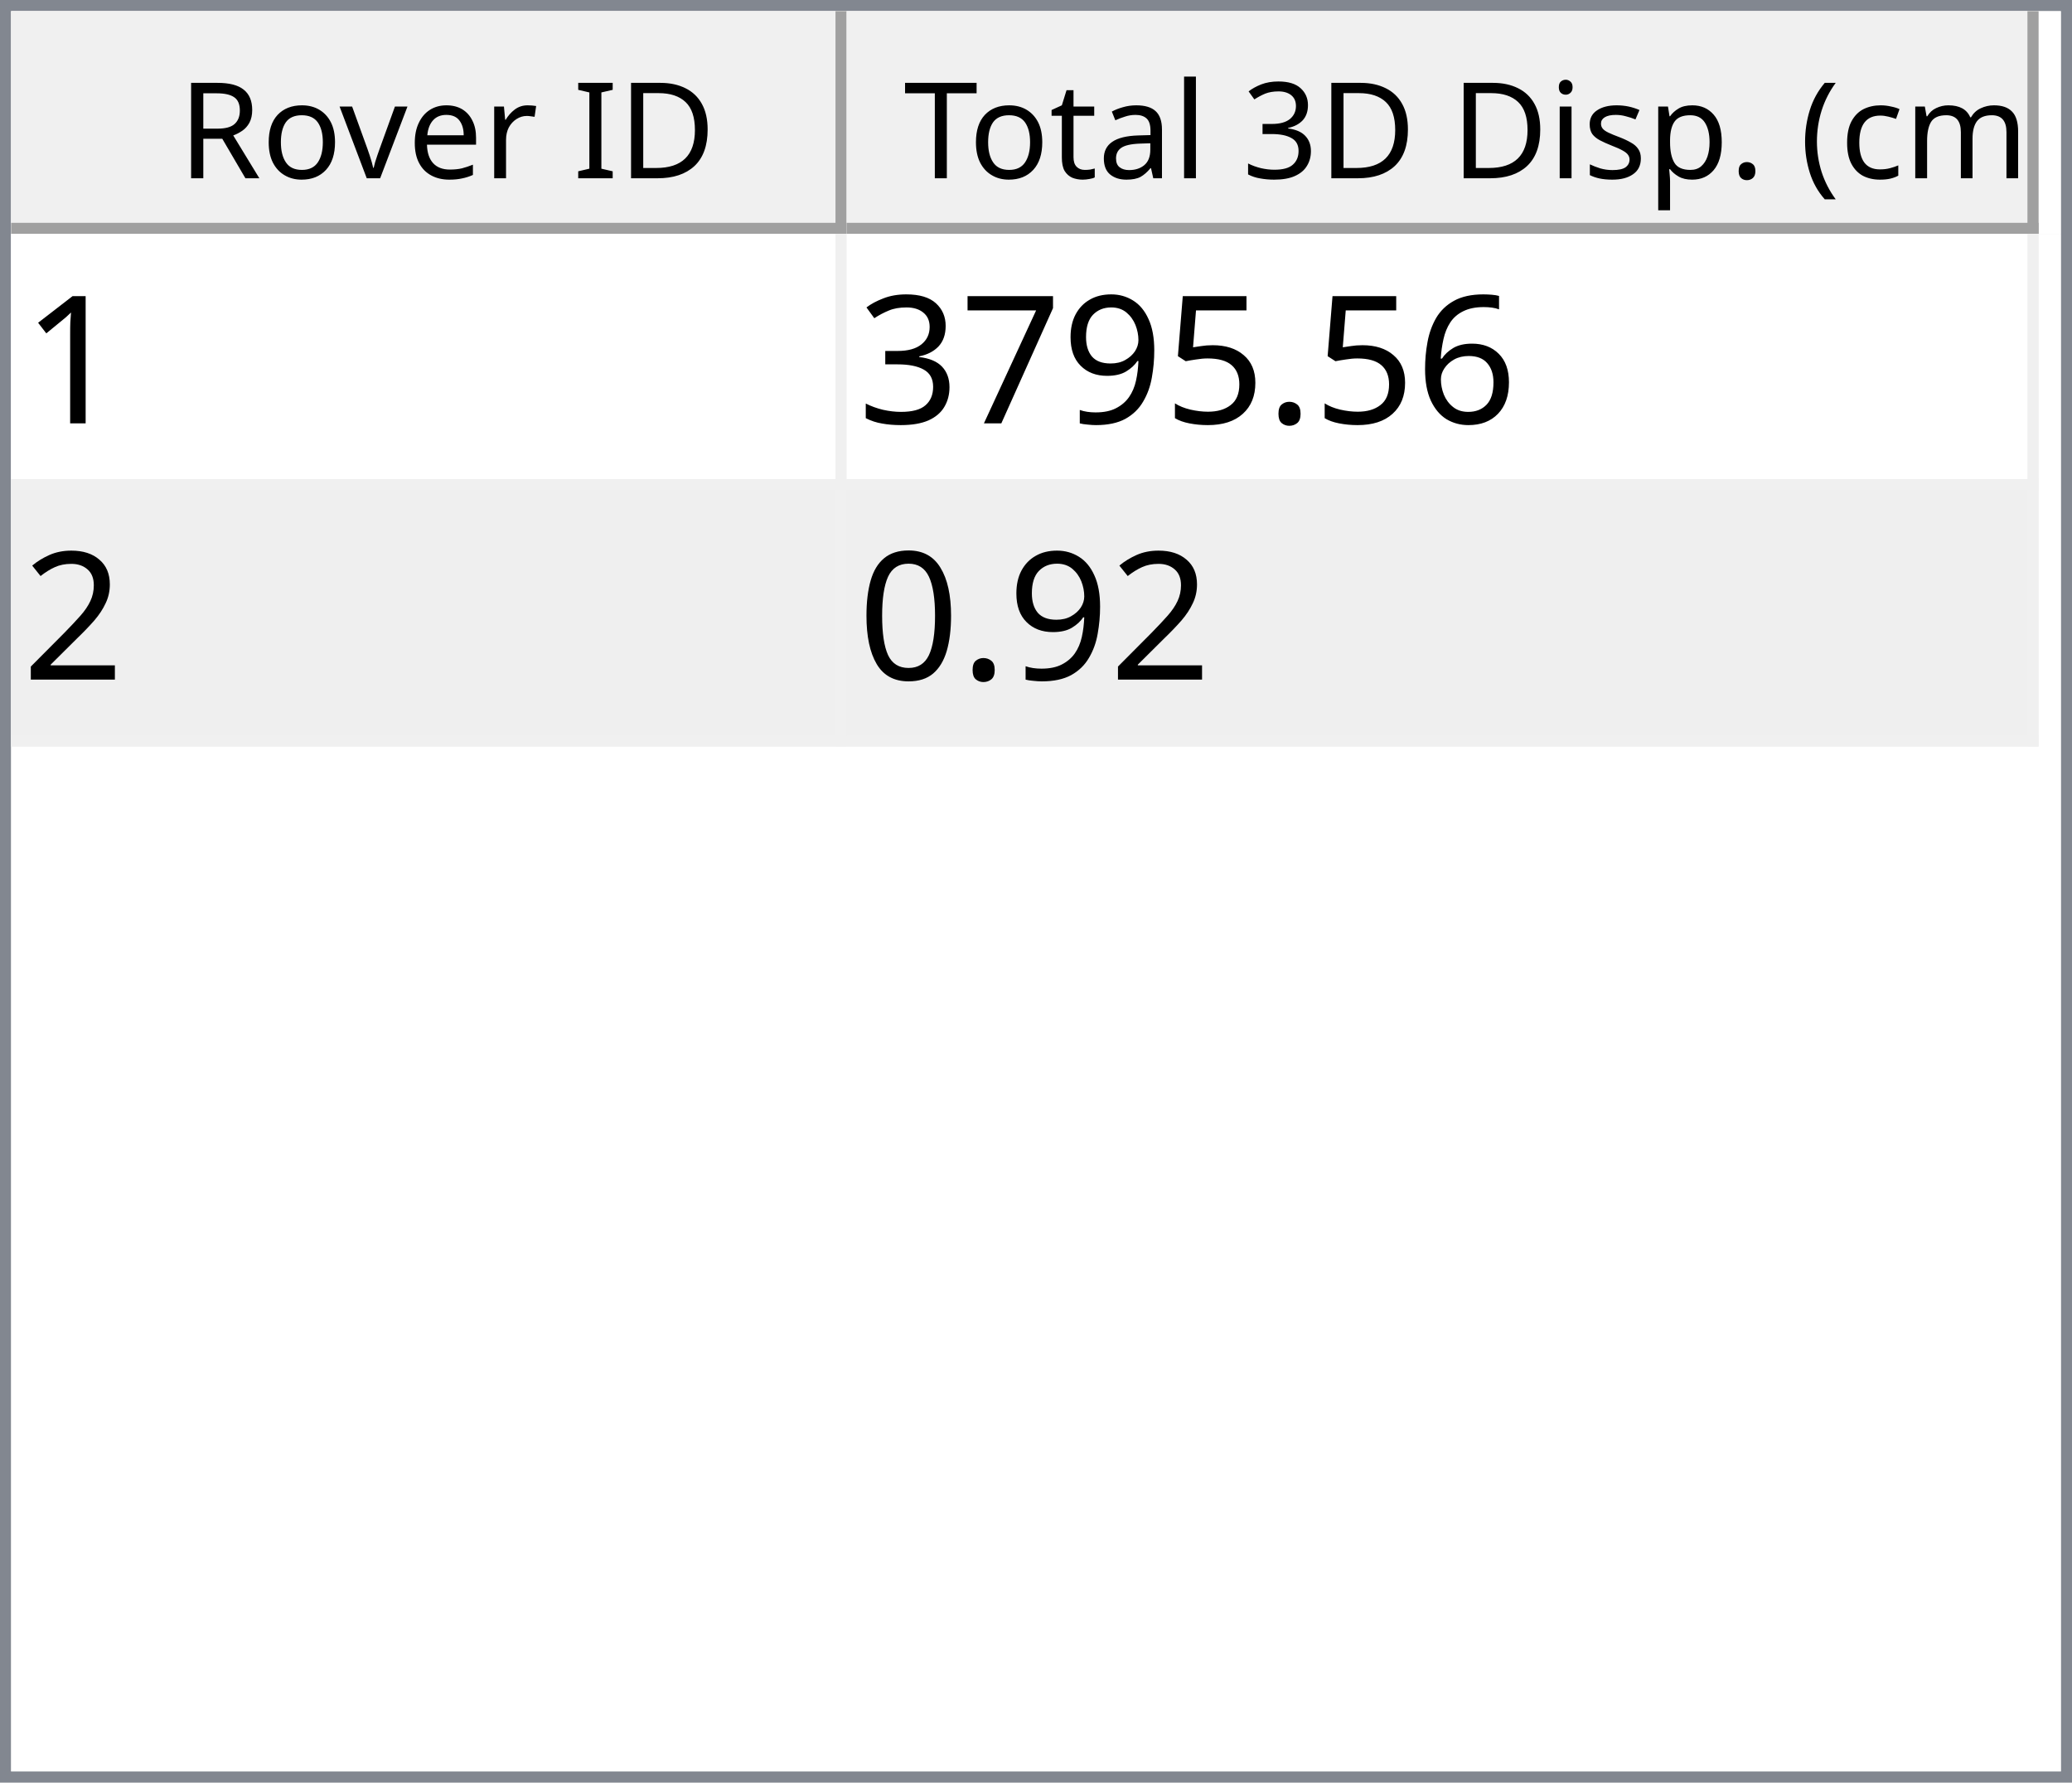
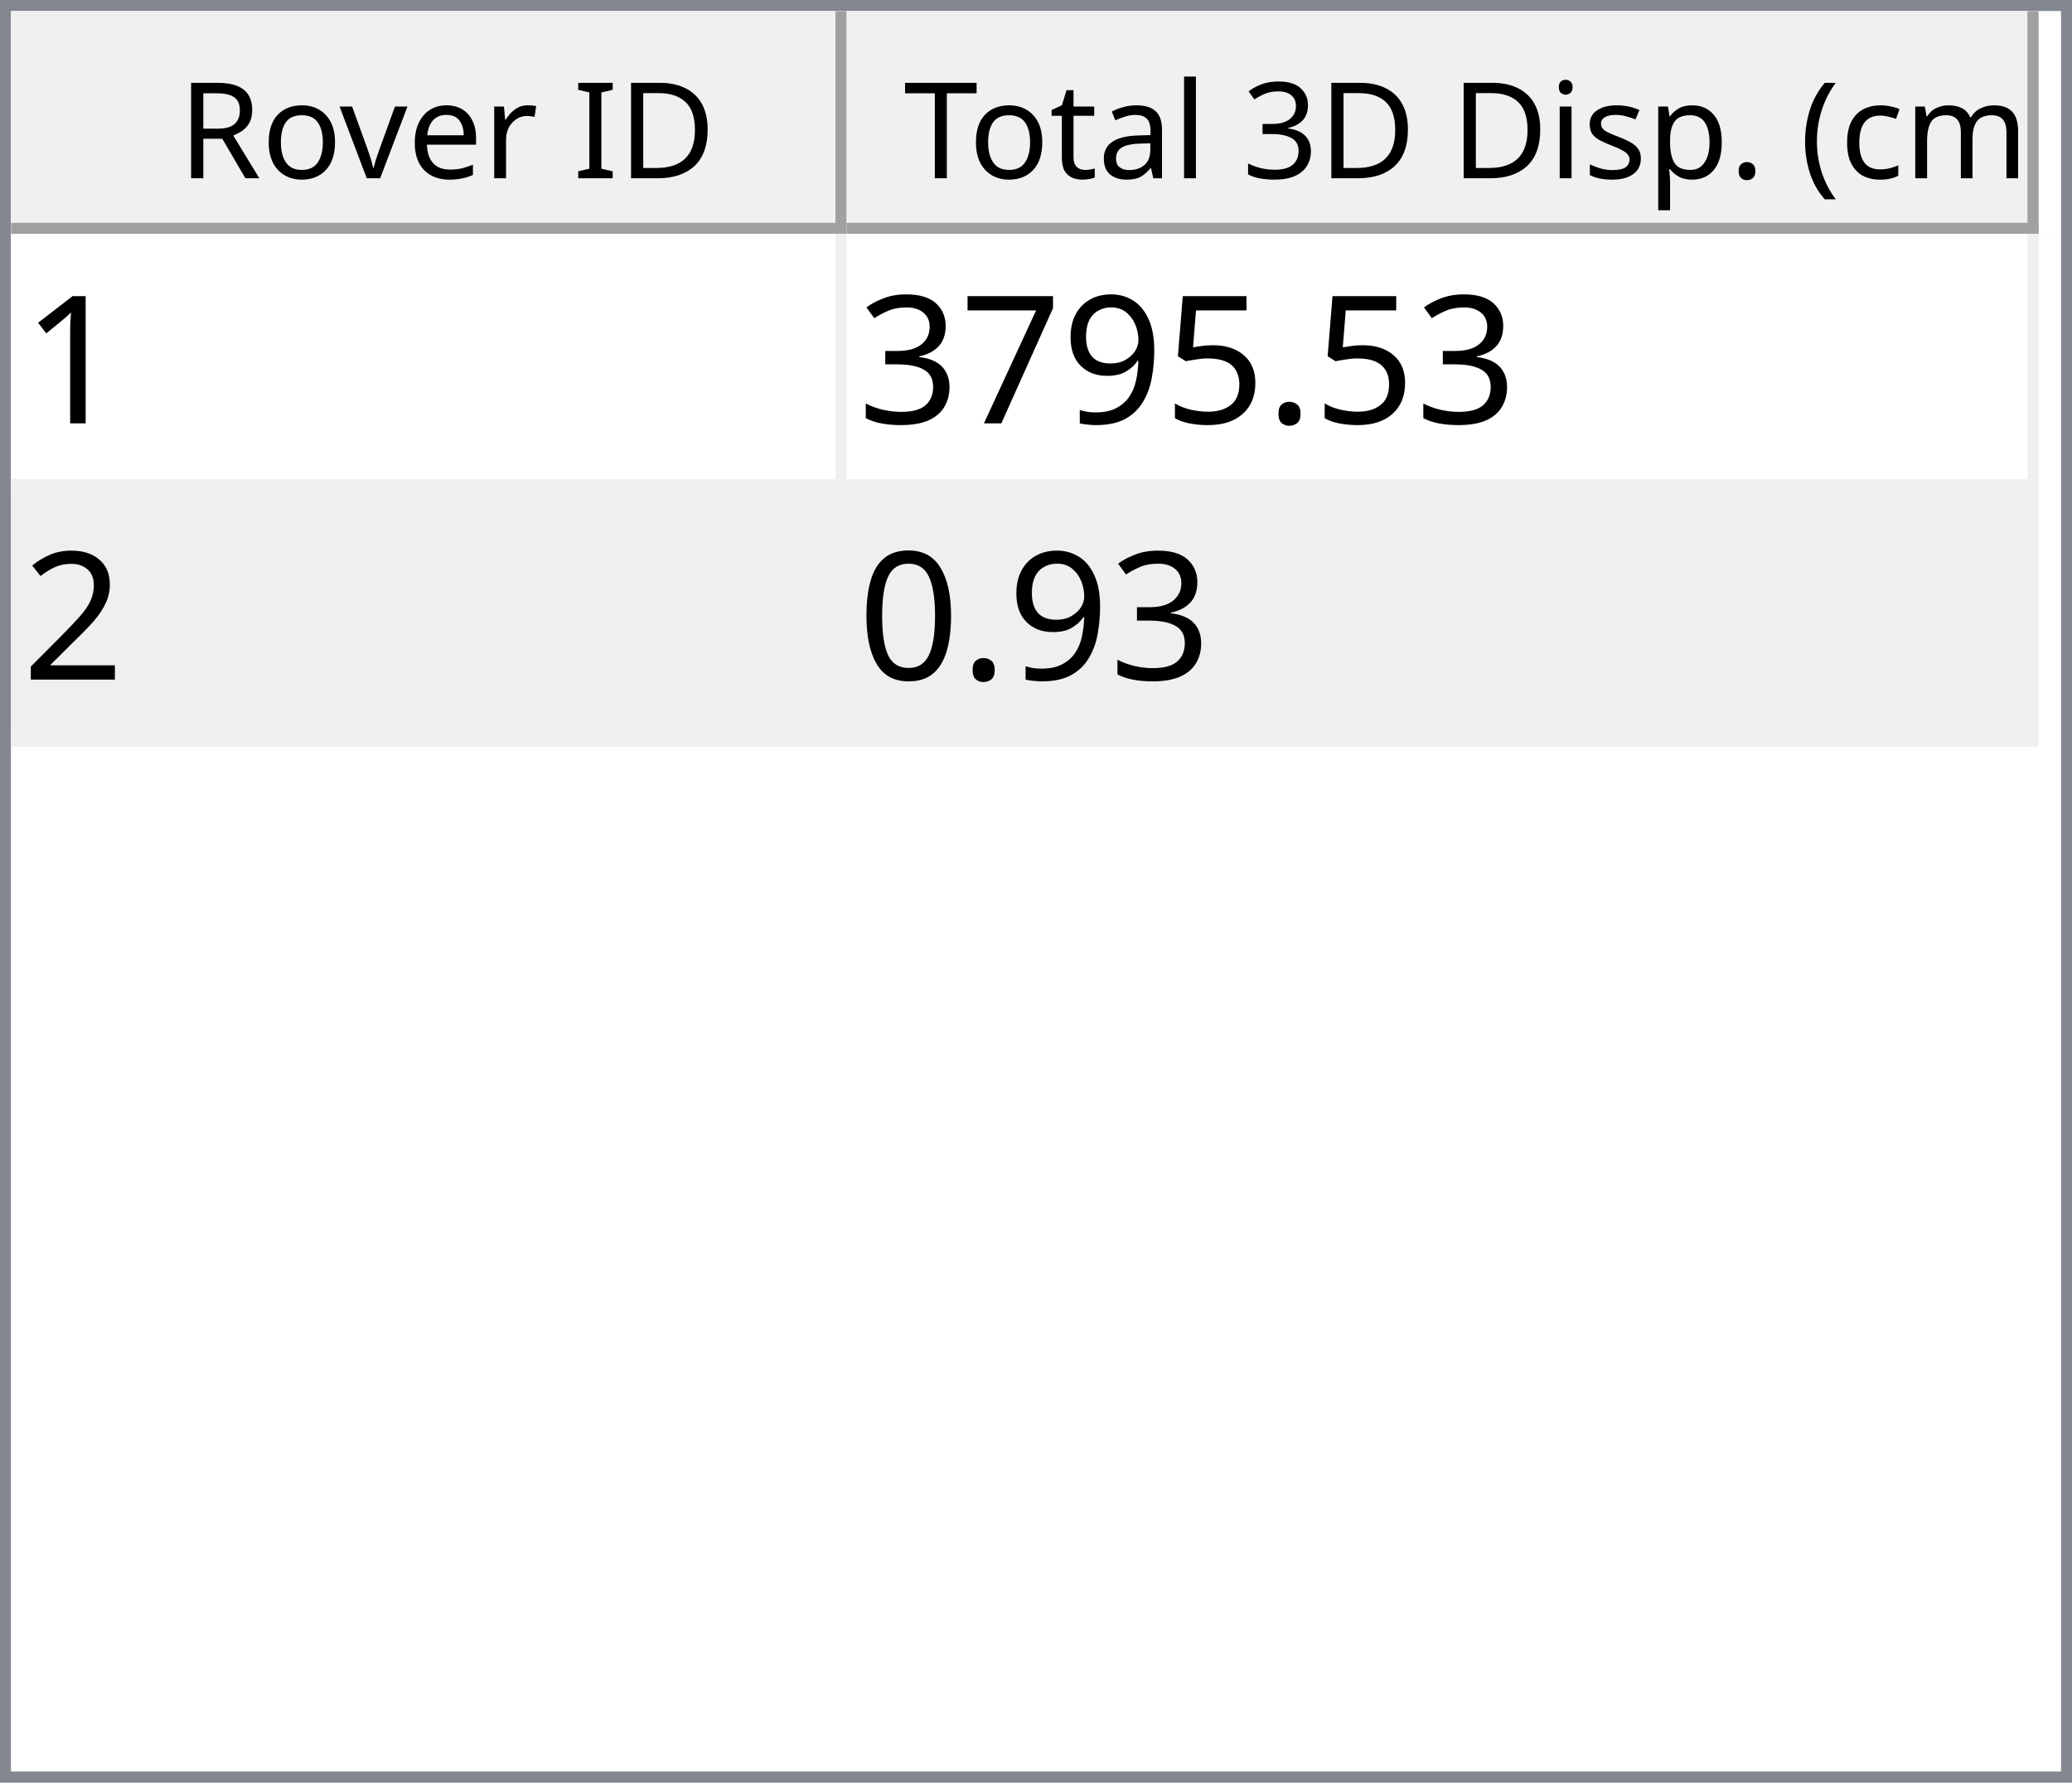
<svg xmlns="http://www.w3.org/2000/svg" style="fill-opacity:1; color-rendering:auto; color-interpolation:auto; text-rendering:auto; stroke:black; stroke-linecap:square; stroke-miterlimit:10; shape-rendering:auto; stroke-opacity:1; fill:black; stroke-dasharray:none; font-weight:normal; stroke-width:1; font-family:'Dialog'; font-style:normal; stroke-linejoin:miter; font-size:12px; stroke-dashoffset:0; image-rendering:auto;" width="186" height="160">
  <defs id="genericDefs" />
  <g>
    <defs id="defs1">
      <clipPath clipPathUnits="userSpaceOnUse" id="clipPath1">
        <path d="M0 0 L186 0 L186 160 L0 160 L0 0 Z" />
      </clipPath>
      <clipPath clipPathUnits="userSpaceOnUse" id="clipPath2">
        <path d="M0 0 L0 160 L186 160 L186 0 Z" />
      </clipPath>
      <clipPath clipPathUnits="userSpaceOnUse" id="clipPath3">
        <path d="M0 0 L0 20 L184 20 L184 0 Z" />
      </clipPath>
      <clipPath clipPathUnits="userSpaceOnUse" id="clipPath4">
        <path d="M0 0 L0 20 L75 20 L75 0 Z" />
      </clipPath>
      <clipPath clipPathUnits="userSpaceOnUse" id="clipPath5">
        <path d="M1 1 L1 19 L74 19 L74 1 Z" />
      </clipPath>
      <clipPath clipPathUnits="userSpaceOnUse" id="clipPath6">
        <path d="M0 0 L0 18 L73 18 L73 0 Z" />
      </clipPath>
      <clipPath clipPathUnits="userSpaceOnUse" id="clipPath7">
        <path d="M-0.5 -0.5 L-0.5 19.5 L74.5 19.5 L74.5 -0.5 Z" />
      </clipPath>
      <clipPath clipPathUnits="userSpaceOnUse" id="clipPath8">
        <path d="M0 0 L0 20 L107 20 L107 0 Z" />
      </clipPath>
      <clipPath clipPathUnits="userSpaceOnUse" id="clipPath9">
        <path d="M1 1 L1 19 L106 19 L106 1 Z" />
      </clipPath>
      <clipPath clipPathUnits="userSpaceOnUse" id="clipPath10">
        <path d="M0 0 L0 18 L105 18 L105 0 Z" />
      </clipPath>
      <clipPath clipPathUnits="userSpaceOnUse" id="clipPath11">
        <path d="M-0.5 -0.5 L-0.5 19.5 L106.5 19.5 L106.5 -0.5 Z" />
      </clipPath>
      <clipPath clipPathUnits="userSpaceOnUse" id="clipPath12">
        <path d="M0 0 L0 138 L184 138 L184 0 Z" />
      </clipPath>
      <clipPath clipPathUnits="userSpaceOnUse" id="clipPath13">
        <path d="M0 0 L0 46 L182 46 L182 0 Z" />
      </clipPath>
      <clipPath clipPathUnits="userSpaceOnUse" id="clipPath14">
        <path d="M-0.5 -0.5 L-0.5 45.5 L181.5 45.5 L181.5 -0.5 Z" />
      </clipPath>
      <clipPath clipPathUnits="userSpaceOnUse" id="clipPath15">
        <path d="M0 0 L0 22 L74 22 L74 0 Z" />
      </clipPath>
      <clipPath clipPathUnits="userSpaceOnUse" id="clipPath16">
        <path d="M0 0 L0 22 L106 22 L106 0 Z" />
      </clipPath>
      <font horiz-adv-x="64.551" id="font1">
        <font-face ascent="107.91" descent="25.098" units-per-em="100" style="font-style:normal; font-family:Segoe UI; font-weight:normal;" />
        <missing-glyph horiz-adv-x="64.551" d="M8.109 0 L8.109 68.266 L56.453 68.266 L56.453 0 L8.109 0 ZM15.328 7.234 L49.219 7.234 L49.219 61.031 L15.328 61.031 L15.328 7.234 Z" />
        <glyph unicode="D" horiz-adv-x="70.117" d="M9.188 0 L9.188 70.016 L28.516 70.016 Q65.531 70.016 65.531 35.891 Q65.531 19.672 55.25 9.836 Q44.969 0 27.734 0 L9.188 0 ZM17.391 62.594 L17.391 7.422 L27.828 7.422 Q41.609 7.422 49.273 14.797 Q56.938 22.172 56.938 35.688 Q56.938 62.594 28.328 62.594 L17.391 62.594 Z" />
        <glyph unicode="I" horiz-adv-x="26.611" d="M17.391 0 L9.188 0 L9.188 70.016 L17.391 70.016 L17.391 0 Z" />
        <glyph unicode=" " horiz-adv-x="27.393" d="" />
        <glyph unicode="r" horiz-adv-x="34.766" d="M34.188 41.891 Q32.078 43.5 28.125 43.5 Q23 43.5 19.555 38.672 Q16.109 33.844 16.109 25.484 L16.109 0 L8.109 0 L8.109 50 L16.109 50 L16.109 39.703 L16.312 39.703 Q18.016 44.969 21.531 47.922 Q25.047 50.875 29.391 50.875 Q32.516 50.875 34.188 50.203 L34.188 41.891 Z" />
        <glyph unicode="e" horiz-adv-x="52.295" d="M48.297 23 L12.984 23 Q13.188 14.656 17.484 10.109 Q21.781 5.562 29.297 5.562 Q37.75 5.562 44.828 11.141 L44.828 3.609 Q38.234 -1.172 27.391 -1.172 Q16.797 -1.172 10.742 5.641 Q4.688 12.453 4.688 24.812 Q4.688 36.469 11.305 43.82 Q17.922 51.172 27.734 51.172 Q37.547 51.172 42.922 44.828 Q48.297 38.484 48.297 27.203 L48.297 23 ZM40.094 29.781 Q40.047 36.719 36.75 40.578 Q33.453 44.438 27.594 44.438 Q21.922 44.438 17.969 40.383 Q14.016 36.328 13.094 29.781 L40.094 29.781 Z" />
        <glyph unicode="v" horiz-adv-x="47.9" d="M47.406 50 L27.484 0 L19.625 0 L0.688 50 L9.469 50 L22.172 13.672 Q23.578 9.672 23.922 6.688 L24.125 6.688 Q24.609 10.453 25.688 13.484 L38.969 50 L47.406 50 Z" />
        <glyph unicode="o" horiz-adv-x="58.594" d="M29 -1.172 Q17.922 -1.172 11.305 5.836 Q4.688 12.844 4.688 24.422 Q4.688 37.016 11.57 44.094 Q18.453 51.172 30.172 51.172 Q41.359 51.172 47.633 44.289 Q53.906 37.406 53.906 25.203 Q53.906 13.234 47.141 6.031 Q40.375 -1.172 29 -1.172 ZM29.594 44.438 Q21.875 44.438 17.383 39.188 Q12.891 33.938 12.891 24.703 Q12.891 15.828 17.43 10.695 Q21.969 5.562 29.594 5.562 Q37.359 5.562 41.531 10.594 Q45.703 15.625 45.703 24.906 Q45.703 34.281 41.531 39.359 Q37.359 44.438 29.594 44.438 Z" />
        <glyph unicode="R" horiz-adv-x="59.814" d="M59.375 0 L49.609 0 L37.891 19.625 Q36.281 22.359 34.766 24.289 Q33.25 26.219 31.664 27.438 Q30.078 28.656 28.25 29.219 Q26.422 29.781 24.125 29.781 L17.391 29.781 L17.391 0 L9.188 0 L9.188 70.016 L30.078 70.016 Q34.672 70.016 38.555 68.867 Q42.438 67.719 45.289 65.375 Q48.141 63.031 49.758 59.547 Q51.375 56.062 51.375 51.375 Q51.375 47.703 50.273 44.656 Q49.172 41.609 47.148 39.211 Q45.125 36.812 42.266 35.133 Q39.406 33.453 35.844 32.516 L35.844 32.328 Q37.594 31.547 38.891 30.547 Q40.188 29.547 41.359 28.18 Q42.531 26.812 43.68 25.078 Q44.828 23.344 46.234 21.047 L59.375 0 ZM17.391 62.594 L17.391 37.203 L28.516 37.203 Q31.594 37.203 34.203 38.133 Q36.812 39.062 38.719 40.797 Q40.625 42.531 41.703 45.047 Q42.781 47.562 42.781 50.688 Q42.781 56.297 39.141 59.445 Q35.5 62.594 28.609 62.594 L17.391 62.594 Z" />
        <glyph unicode=")" horiz-adv-x="30.176" d="M8.297 -15.922 L1.172 -15.922 Q16.406 2.344 16.406 26.812 Q16.406 51.469 1.078 70.016 L8.297 70.016 Q23.531 52.156 23.531 26.703 Q23.531 1.375 8.297 -15.922 Z" />
        <glyph unicode="m" horiz-adv-x="86.133" d="M79.109 0 L71.094 0 L71.094 28.719 Q71.094 37.016 68.531 40.727 Q65.969 44.438 59.906 44.438 Q54.781 44.438 51.195 39.75 Q47.609 35.062 47.609 28.516 L47.609 0 L39.594 0 L39.594 29.688 Q39.594 44.438 28.219 44.438 Q22.953 44.438 19.531 40.016 Q16.109 35.594 16.109 28.516 L16.109 0 L8.109 0 L8.109 50 L16.109 50 L16.109 42.094 L16.312 42.094 Q21.625 51.172 31.844 51.172 Q36.969 51.172 40.773 48.312 Q44.578 45.453 46 40.828 Q51.562 51.172 62.594 51.172 Q79.109 51.172 79.109 30.812 L79.109 0 Z" />
        <glyph unicode="c" horiz-adv-x="46.191" d="M42.188 2.297 Q36.422 -1.172 28.516 -1.172 Q17.828 -1.172 11.258 5.789 Q4.688 12.75 4.688 23.828 Q4.688 36.188 11.766 43.68 Q18.844 51.172 30.672 51.172 Q37.25 51.172 42.281 48.734 L42.281 40.531 Q36.719 44.438 30.375 44.438 Q22.703 44.438 17.797 38.945 Q12.891 33.453 12.891 24.516 Q12.891 15.719 17.508 10.641 Q22.125 5.562 29.891 5.562 Q36.422 5.562 42.188 9.906 L42.188 2.297 Z" />
        <glyph unicode="(" horiz-adv-x="30.176" d="M29.109 -15.922 L21.969 -15.922 Q6.844 1.375 6.844 26.703 Q6.844 52.156 21.969 70.016 L29.203 70.016 Q13.875 51.469 13.875 26.812 Q13.875 2.344 29.109 -15.922 Z" />
        <glyph unicode="." horiz-adv-x="21.68" d="M10.891 -1.078 Q8.641 -1.078 7.055 0.539 Q5.469 2.156 5.469 4.391 Q5.469 6.641 7.055 8.273 Q8.641 9.906 10.891 9.906 Q13.188 9.906 14.797 8.273 Q16.406 6.641 16.406 4.391 Q16.406 2.156 14.797 0.539 Q13.188 -1.078 10.891 -1.078 Z" />
        <glyph unicode="p" horiz-adv-x="58.789" d="M16.312 7.234 L16.109 7.234 L16.109 -23 L8.109 -23 L8.109 50 L16.109 50 L16.109 41.219 L16.312 41.219 Q22.219 51.172 33.594 51.172 Q43.266 51.172 48.688 44.461 Q54.109 37.75 54.109 26.469 Q54.109 13.922 48 6.375 Q41.891 -1.172 31.297 -1.172 Q21.578 -1.172 16.312 7.234 ZM16.109 27.391 L16.109 20.406 Q16.109 14.203 20.141 9.883 Q24.172 5.562 30.375 5.562 Q37.641 5.562 41.773 11.133 Q45.906 16.703 45.906 26.609 Q45.906 34.969 42.047 39.703 Q38.188 44.438 31.594 44.438 Q24.609 44.438 20.359 39.578 Q16.109 34.719 16.109 27.391 Z" />
        <glyph unicode="s" horiz-adv-x="42.432" d="M5.078 1.812 L5.078 10.406 Q11.625 5.562 19.484 5.562 Q30.031 5.562 30.031 12.594 Q30.031 14.594 29.125 15.992 Q28.219 17.391 26.68 18.461 Q25.141 19.531 23.07 20.383 Q21 21.234 18.609 22.172 Q15.281 23.484 12.766 24.828 Q10.25 26.172 8.57 27.859 Q6.891 29.547 6.031 31.695 Q5.172 33.844 5.172 36.719 Q5.172 40.234 6.789 42.945 Q8.406 45.656 11.086 47.484 Q13.766 49.312 17.211 50.242 Q20.656 51.172 24.312 51.172 Q30.812 51.172 35.938 48.922 L35.938 40.828 Q30.422 44.438 23.25 44.438 Q21 44.438 19.195 43.922 Q17.391 43.406 16.094 42.477 Q14.797 41.547 14.086 40.258 Q13.375 38.969 13.375 37.406 Q13.375 35.453 14.086 34.133 Q14.797 32.812 16.164 31.789 Q17.531 30.766 19.484 29.938 Q21.438 29.109 23.922 28.125 Q27.25 26.859 29.883 25.516 Q32.516 24.172 34.375 22.484 Q36.234 20.797 37.234 18.602 Q38.234 16.406 38.234 13.375 Q38.234 9.672 36.602 6.938 Q34.969 4.203 32.234 2.398 Q29.5 0.594 25.93 -0.289 Q22.359 -1.172 18.453 -1.172 Q10.75 -1.172 5.078 1.812 Z" />
        <glyph unicode="i" horiz-adv-x="24.219" d="M12.203 62.703 Q10.062 62.703 8.547 64.164 Q7.031 65.625 7.031 67.875 Q7.031 70.125 8.547 71.609 Q10.062 73.094 12.203 73.094 Q14.406 73.094 15.945 71.609 Q17.484 70.125 17.484 67.875 Q17.484 65.719 15.945 64.211 Q14.406 62.703 12.203 62.703 ZM16.109 0 L8.109 0 L8.109 50 L16.109 50 L16.109 0 Z" />
        <glyph unicode="3" horiz-adv-x="53.906" d="M46.531 19.828 Q46.531 15.094 44.75 11.211 Q42.969 7.328 39.719 4.57 Q36.469 1.812 31.93 0.297 Q27.391 -1.219 21.922 -1.219 Q11.922 -1.219 6 2.594 L6 11.188 Q13.094 5.609 22.219 5.609 Q25.875 5.609 28.828 6.539 Q31.781 7.469 33.906 9.227 Q36.031 10.984 37.18 13.477 Q38.328 15.969 38.328 19.094 Q38.328 32.812 18.797 32.812 L12.984 32.812 L12.984 39.594 L18.5 39.594 Q35.797 39.594 35.797 52.484 Q35.797 64.406 22.609 64.406 Q15.188 64.406 8.688 59.422 L8.688 67.188 Q15.375 71.188 24.609 71.188 Q29 71.188 32.57 69.969 Q36.141 68.75 38.68 66.555 Q41.219 64.359 42.609 61.281 Q44 58.203 44 54.5 Q44 40.672 30.031 36.719 L30.031 36.531 Q33.594 36.141 36.625 34.797 Q39.656 33.453 41.852 31.305 Q44.047 29.156 45.289 26.25 Q46.531 23.344 46.531 19.828 Z" />
        <glyph unicode="l" horiz-adv-x="24.219" d="M16.109 0 L8.109 0 L8.109 74.031 L16.109 74.031 L16.109 0 Z" />
        <glyph unicode="a" horiz-adv-x="50.879" d="M43.891 0 L35.891 0 L35.891 7.812 L35.688 7.812 Q30.469 -1.172 20.312 -1.172 Q12.844 -1.172 8.617 2.781 Q4.391 6.734 4.391 13.281 Q4.391 27.297 20.906 29.594 L35.891 31.688 Q35.891 44.438 25.594 44.438 Q16.547 44.438 9.281 38.281 L9.281 46.484 Q16.656 51.172 26.266 51.172 Q43.891 51.172 43.891 32.516 L43.891 0 ZM35.891 25.297 L23.828 23.641 Q18.266 22.859 15.43 20.875 Q12.594 18.891 12.594 13.875 Q12.594 10.203 15.211 7.883 Q17.828 5.562 22.172 5.562 Q28.125 5.562 32.008 9.742 Q35.891 13.922 35.891 20.312 L35.891 25.297 Z" />
        <glyph unicode="t" horiz-adv-x="33.887" d="M31.297 0.484 Q28.469 -1.078 23.828 -1.078 Q10.688 -1.078 10.688 13.578 L10.688 43.172 L2.094 43.172 L2.094 50 L10.688 50 L10.688 62.203 L18.703 64.797 L18.703 50 L31.297 50 L31.297 43.172 L18.703 43.172 L18.703 14.984 Q18.703 9.969 20.414 7.82 Q22.125 5.672 26.078 5.672 Q29.109 5.672 31.297 7.328 L31.297 0.484 Z" />
        <glyph unicode="T" horiz-adv-x="52.393" d="M50.594 62.594 L30.375 62.594 L30.375 0 L22.172 0 L22.172 62.594 L2 62.594 L2 70.016 L50.594 70.016 L50.594 62.594 Z" />
      </font>
      <font horiz-adv-x="75.0" id="font2">
        <font-face ascent="100.537" descent="21.973" units-per-em="100" style="font-style:normal; font-family:sans-serif; font-weight:normal;" />
        <missing-glyph horiz-adv-x="75.0" d="M12.5 0 L12.5 62.5 L62.5 62.5 L62.5 0 L12.5 0 ZM14.062 1.562 L60.938 1.562 L60.938 60.938 L14.062 60.938 L14.062 1.562 Z" />
        <glyph unicode="1" horiz-adv-x="55.615" d="M37.25 0 L28.469 0 L28.469 56 Q25.297 52.984 20.141 49.953 Q14.984 46.922 10.891 45.406 L10.891 53.906 Q18.266 57.375 23.781 62.305 Q29.297 67.234 31.594 71.875 L37.25 71.875 L37.25 0 Z" />
-         <glyph unicode="6" horiz-adv-x="55.615" d="M49.75 54.047 L41.016 53.375 Q39.844 58.547 37.703 60.891 Q34.125 64.656 28.906 64.656 Q24.703 64.656 21.531 62.312 Q17.391 59.281 14.992 53.469 Q12.594 47.656 12.5 36.922 Q15.672 41.75 20.266 44.094 Q24.859 46.438 29.891 46.438 Q38.672 46.438 44.852 39.969 Q51.031 33.5 51.031 23.25 Q51.031 16.5 48.125 10.719 Q45.219 4.938 40.141 1.859 Q35.062 -1.219 28.609 -1.219 Q17.625 -1.219 10.695 6.859 Q3.766 14.938 3.766 33.5 Q3.766 54.25 11.422 63.672 Q18.109 71.875 29.438 71.875 Q37.891 71.875 43.289 67.141 Q48.688 62.406 49.75 54.047 ZM13.875 23.188 Q13.875 18.656 15.797 14.508 Q17.719 10.359 21.188 8.18 Q24.656 6 28.469 6 Q34.031 6 38.039 10.492 Q42.047 14.984 42.047 22.703 Q42.047 30.125 38.086 34.398 Q34.125 38.672 28.125 38.672 Q22.172 38.672 18.023 34.398 Q13.875 30.125 13.875 23.188 Z" />
        <glyph unicode="." horiz-adv-x="27.783" d="M9.078 0 L9.078 10.016 L19.094 10.016 L19.094 0 L9.078 0 Z" />
        <glyph unicode="5" horiz-adv-x="55.615" d="M4.156 18.75 L13.375 19.531 Q14.406 12.797 18.141 9.398 Q21.875 6 27.156 6 Q33.5 6 37.891 10.789 Q42.281 15.578 42.281 23.484 Q42.281 31 38.062 35.352 Q33.844 39.703 27 39.703 Q22.75 39.703 19.336 37.773 Q15.922 35.844 13.969 32.766 L5.719 33.844 L12.641 70.609 L48.25 70.609 L48.25 62.203 L19.672 62.203 L15.828 42.969 Q22.266 47.469 29.344 47.469 Q38.719 47.469 45.164 40.969 Q51.609 34.469 51.609 24.266 Q51.609 14.547 45.953 7.469 Q39.062 -1.219 27.156 -1.219 Q17.391 -1.219 11.211 4.25 Q5.031 9.719 4.156 18.75 Z" />
        <glyph unicode="9" horiz-adv-x="55.615" d="M5.469 16.547 L13.922 17.328 Q14.984 11.375 18.016 8.688 Q21.047 6 25.781 6 Q29.828 6 32.883 7.859 Q35.938 9.719 37.891 12.82 Q39.844 15.922 41.164 21.195 Q42.484 26.469 42.484 31.938 Q42.484 32.516 42.438 33.688 Q39.797 29.5 35.234 26.883 Q30.672 24.266 25.344 24.266 Q16.453 24.266 10.305 30.711 Q4.156 37.156 4.156 47.703 Q4.156 58.594 10.578 65.234 Q17 71.875 26.656 71.875 Q33.641 71.875 39.43 68.117 Q45.219 64.359 48.219 57.398 Q51.219 50.438 51.219 37.25 Q51.219 23.531 48.242 15.406 Q45.266 7.281 39.383 3.031 Q33.5 -1.219 25.594 -1.219 Q17.188 -1.219 11.867 3.445 Q6.547 8.109 5.469 16.547 ZM41.453 48.141 Q41.453 55.719 37.43 60.156 Q33.406 64.594 27.734 64.594 Q21.875 64.594 17.531 59.812 Q13.188 55.031 13.188 47.406 Q13.188 40.578 17.312 36.305 Q21.438 32.031 27.484 32.031 Q33.594 32.031 37.523 36.305 Q41.453 40.578 41.453 48.141 Z" />
        <glyph unicode="7" horiz-adv-x="55.615" d="M4.734 62.203 L4.734 70.656 L51.078 70.656 L51.078 63.812 Q44.234 56.547 37.523 44.484 Q30.812 32.422 27.156 19.672 Q24.516 10.688 23.781 0 L14.75 0 Q14.891 8.453 18.062 20.414 Q21.234 32.375 27.172 43.484 Q33.109 54.594 39.797 62.203 L4.734 62.203 Z" />
        <glyph unicode="3" horiz-adv-x="55.615" d="M4.203 18.891 L12.984 20.062 Q14.5 12.594 18.141 9.297 Q21.781 6 27 6 Q33.203 6 37.477 10.297 Q41.75 14.594 41.75 20.953 Q41.75 27 37.797 30.93 Q33.844 34.859 27.734 34.859 Q25.25 34.859 21.531 33.891 L22.516 41.609 Q23.391 41.5 23.922 41.5 Q29.547 41.5 34.039 44.43 Q38.531 47.359 38.531 53.469 Q38.531 58.297 35.258 61.477 Q31.984 64.656 26.812 64.656 Q21.688 64.656 18.266 61.43 Q14.844 58.203 13.875 51.766 L5.078 53.328 Q6.688 62.156 12.398 67.016 Q18.109 71.875 26.609 71.875 Q32.469 71.875 37.398 69.359 Q42.328 66.844 44.945 62.5 Q47.562 58.156 47.562 53.266 Q47.562 48.641 45.07 44.828 Q42.578 41.016 37.703 38.766 Q44.047 37.312 47.562 32.695 Q51.078 28.078 51.078 21.141 Q51.078 11.766 44.242 5.25 Q37.406 -1.266 26.953 -1.266 Q17.531 -1.266 11.305 4.352 Q5.078 9.969 4.203 18.891 Z" />
        <glyph unicode="2" horiz-adv-x="55.615" d="M50.344 8.453 L50.344 0 L3.031 0 Q2.938 3.172 4.047 6.109 Q5.859 10.938 9.836 15.625 Q13.812 20.312 21.344 26.469 Q33.016 36.031 37.117 41.625 Q41.219 47.219 41.219 52.203 Q41.219 57.422 37.477 61.008 Q33.734 64.594 27.734 64.594 Q21.391 64.594 17.578 60.789 Q13.766 56.984 13.719 50.25 L4.688 51.172 Q5.609 61.281 11.664 66.578 Q17.719 71.875 27.938 71.875 Q38.234 71.875 44.242 66.164 Q50.25 60.453 50.25 52 Q50.25 47.703 48.492 43.555 Q46.734 39.406 42.656 34.812 Q38.578 30.219 29.109 22.219 Q21.188 15.578 18.945 13.211 Q16.703 10.844 15.234 8.453 L50.344 8.453 Z" />
        <glyph unicode="0" horiz-adv-x="55.615" d="M4.156 35.297 Q4.156 48 6.766 55.742 Q9.375 63.484 14.523 67.68 Q19.672 71.875 27.484 71.875 Q33.25 71.875 37.594 69.555 Q41.938 67.234 44.773 62.867 Q47.609 58.5 49.219 52.227 Q50.828 45.953 50.828 35.297 Q50.828 22.703 48.242 14.969 Q45.656 7.234 40.508 3.008 Q35.359 -1.219 27.484 -1.219 Q17.141 -1.219 11.234 6.203 Q4.156 15.141 4.156 35.297 ZM13.188 35.297 Q13.188 17.672 17.312 11.836 Q21.438 6 27.484 6 Q33.547 6 37.672 11.859 Q41.797 17.719 41.797 35.297 Q41.797 52.984 37.672 58.789 Q33.547 64.594 27.391 64.594 Q21.344 64.594 17.719 59.469 Q13.188 52.938 13.188 35.297 Z" />
      </font>
    </defs>
    <g style="fill:white; stroke:white;">
      <rect x="0" y="0" width="186" style="clip-path:url(#clipPath1); stroke:none;" height="160" />
    </g>
    <g style="fill:white; text-rendering:optimizeSpeed; color-rendering:optimizeSpeed; image-rendering:optimizeSpeed; shape-rendering:crispEdges; stroke:white; color-interpolation:sRGB;">
      <rect x="0" width="186" height="160" y="0" style="stroke:none;" />
      <path style="stroke:none;" d="M0 160 L186 160 L186 0 L0 0 Z" />
    </g>
    <g style="fill:rgb(240,240,240); font-family:'Segoe UI'; stroke:rgb(240,240,240);">
      <rect x="0" y="0" width="186" style="clip-path:url(#clipPath2); stroke:none;" height="160" />
    </g>
    <g style="fill:rgb(130,135,144); font-family:'Segoe UI'; stroke:rgb(130,135,144);">
      <path d="M0 0 L186 0 L186 160 L0 160 L0 0 ZM1 1 L185 1 L185 159 L1 159 L1 1 Z" style="fill-rule:evenodd; clip-path:url(#clipPath2); stroke:none;" />
    </g>
    <g style="fill:white; font-family:'Segoe UI'; stroke:white;" transform="translate(1,1)">
      <rect x="0" y="0" width="184" style="clip-path:url(#clipPath3); stroke:none;" height="20" />
    </g>
    <g style="fill:rgb(240,240,240); font-family:'Segoe UI'; stroke:rgb(240,240,240);" transform="translate(1,1)">
      <rect x="0" y="0" width="75" style="clip-path:url(#clipPath4); stroke:none;" height="20" />
    </g>
    <g style="font-family:'Segoe UI';" transform="translate(2,2)">
      <text x="14" xml:space="preserve" y="14" style="clip-path:url(#clipPath6); stroke:none;">Rover ID</text>
    </g>
    <g style="fill:rgb(160,160,160); font-family:'Segoe UI'; stroke:rgb(160,160,160); stroke-linejoin:bevel;" transform="translate(1.5,1.5)">
      <line x1="74" x2="74" y1="0" style="fill:none; clip-path:url(#clipPath7);" y2="19" />
    </g>
    <g style="fill:rgb(160,160,160); font-family:'Segoe UI'; stroke:rgb(160,160,160); stroke-linejoin:bevel;" transform="matrix(1,0,0,1,1,1) translate(0.5,0.5)">
      <line x1="0" x2="74" y1="19" style="fill:none; clip-path:url(#clipPath7);" y2="19" />
    </g>
    <g style="fill:rgb(240,240,240); font-family:'Segoe UI'; stroke:rgb(240,240,240);" transform="translate(76,1)">
      <rect x="0" y="0" width="107" style="clip-path:url(#clipPath8); stroke:none;" height="20" />
    </g>
    <g style="font-family:'Segoe UI';" transform="translate(77,2)">
      <text x="1" xml:space="preserve" y="14" style="clip-path:url(#clipPath10); stroke:none;"> Total 3D Disp. (cm)</text>
    </g>
    <g style="fill:rgb(160,160,160); font-family:'Segoe UI'; stroke:rgb(160,160,160); stroke-linejoin:bevel;" transform="translate(76.5,1.5)">
      <line x1="106" x2="106" y1="0" style="fill:none; clip-path:url(#clipPath11);" y2="19" />
    </g>
    <g style="fill:rgb(160,160,160); font-family:'Segoe UI'; stroke:rgb(160,160,160); stroke-linejoin:bevel;" transform="matrix(1,0,0,1,76,1) translate(0.5,0.5)">
      <line x1="0" x2="106" y1="19" style="fill:none; clip-path:url(#clipPath11);" y2="19" />
    </g>
    <g style="fill:white; font-family:'Segoe UI'; stroke:white;" transform="translate(1,21)">
      <rect x="0" y="0" width="184" style="clip-path:url(#clipPath12); stroke:none;" height="138" />
    </g>
    <g style="fill:rgb(240,240,240); font-size:16px; font-family:sans-serif; stroke:rgb(240,240,240);" transform="translate(1,21)">
      <rect x="0" y="0" width="182" style="clip-path:url(#clipPath13); stroke:none;" height="46" />
      <line transform="translate(0.5,0.5)" x1="0" x2="181" y1="22" style="clip-path:url(#clipPath14); fill:none; stroke-linejoin:bevel;" y2="22" />
    </g>
    <g transform="matrix(1,0,0,1,1,21) translate(0.5,0.5)" style="fill:rgb(240,240,240); font-size:16px; font-family:sans-serif; stroke:rgb(240,240,240); stroke-linejoin:bevel;">
      <line x1="0" x2="181" y1="45" style="fill:none; clip-path:url(#clipPath14);" y2="45" />
    </g>
    <g transform="matrix(1,0,0,1,1,21) translate(0.5,0.5)" style="fill:rgb(240,240,240); font-size:16px; font-family:sans-serif; stroke:rgb(240,240,240); stroke-linejoin:bevel;">
      <line x1="74" x2="74" y1="0" style="fill:none; clip-path:url(#clipPath14);" y2="45" />
    </g>
    <g transform="matrix(1,0,0,1,1,21) translate(0.5,0.5)" style="fill:rgb(240,240,240); font-size:16px; font-family:sans-serif; stroke:rgb(240,240,240); stroke-linejoin:bevel;">
      <line x1="181" x2="181" y1="0" style="fill:none; clip-path:url(#clipPath14);" y2="45" />
    </g>
    <g style="fill:white; font-size:16px; font-family:sans-serif; stroke:white;" transform="matrix(1,0,0,1,1,21)">
      <rect x="0" y="0" width="74" style="clip-path:url(#clipPath15); stroke:none;" height="22" />
      <text x="1" y="17" style="fill:black; clip-path:url(#clipPath15); stroke:none;" xml:space="preserve">1</text>
    </g>
    <g style="fill:white; font-size:16px; font-family:sans-serif; stroke:white;" transform="matrix(1,0,0,1,1,21) translate(75,0)">
      <rect x="0" y="0" width="106" style="clip-path:url(#clipPath16); stroke:none;" height="22" />
-       <text x="1" y="17" style="fill:black; clip-path:url(#clipPath16); stroke:none;" xml:space="preserve">3795.56</text>
+       <text x="1" y="17" style="fill:black; clip-path:url(#clipPath16); stroke:none;" xml:space="preserve">3795.53</text>
    </g>
    <g style="fill:rgb(239,239,239); font-size:16px; font-family:sans-serif; stroke:rgb(239,239,239);" transform="matrix(1,0,0,1,1,21) translate(0,23)">
      <rect x="0" y="0" width="74" style="clip-path:url(#clipPath15); stroke:none;" height="22" />
      <text x="1" y="17" style="fill:black; clip-path:url(#clipPath15); stroke:none;" xml:space="preserve">2</text>
    </g>
    <g style="fill:rgb(239,239,239); font-size:16px; font-family:sans-serif; stroke:rgb(239,239,239);" transform="matrix(1,0,0,1,1,21) translate(75,23)">
      <rect x="0" y="0" width="106" style="clip-path:url(#clipPath16); stroke:none;" height="22" />
-       <text x="1" y="17" style="fill:black; clip-path:url(#clipPath16); stroke:none;" xml:space="preserve">0.92</text>
+       <text x="1" y="17" style="fill:black; clip-path:url(#clipPath16); stroke:none;" xml:space="preserve">0.93</text>
    </g>
  </g>
</svg>
